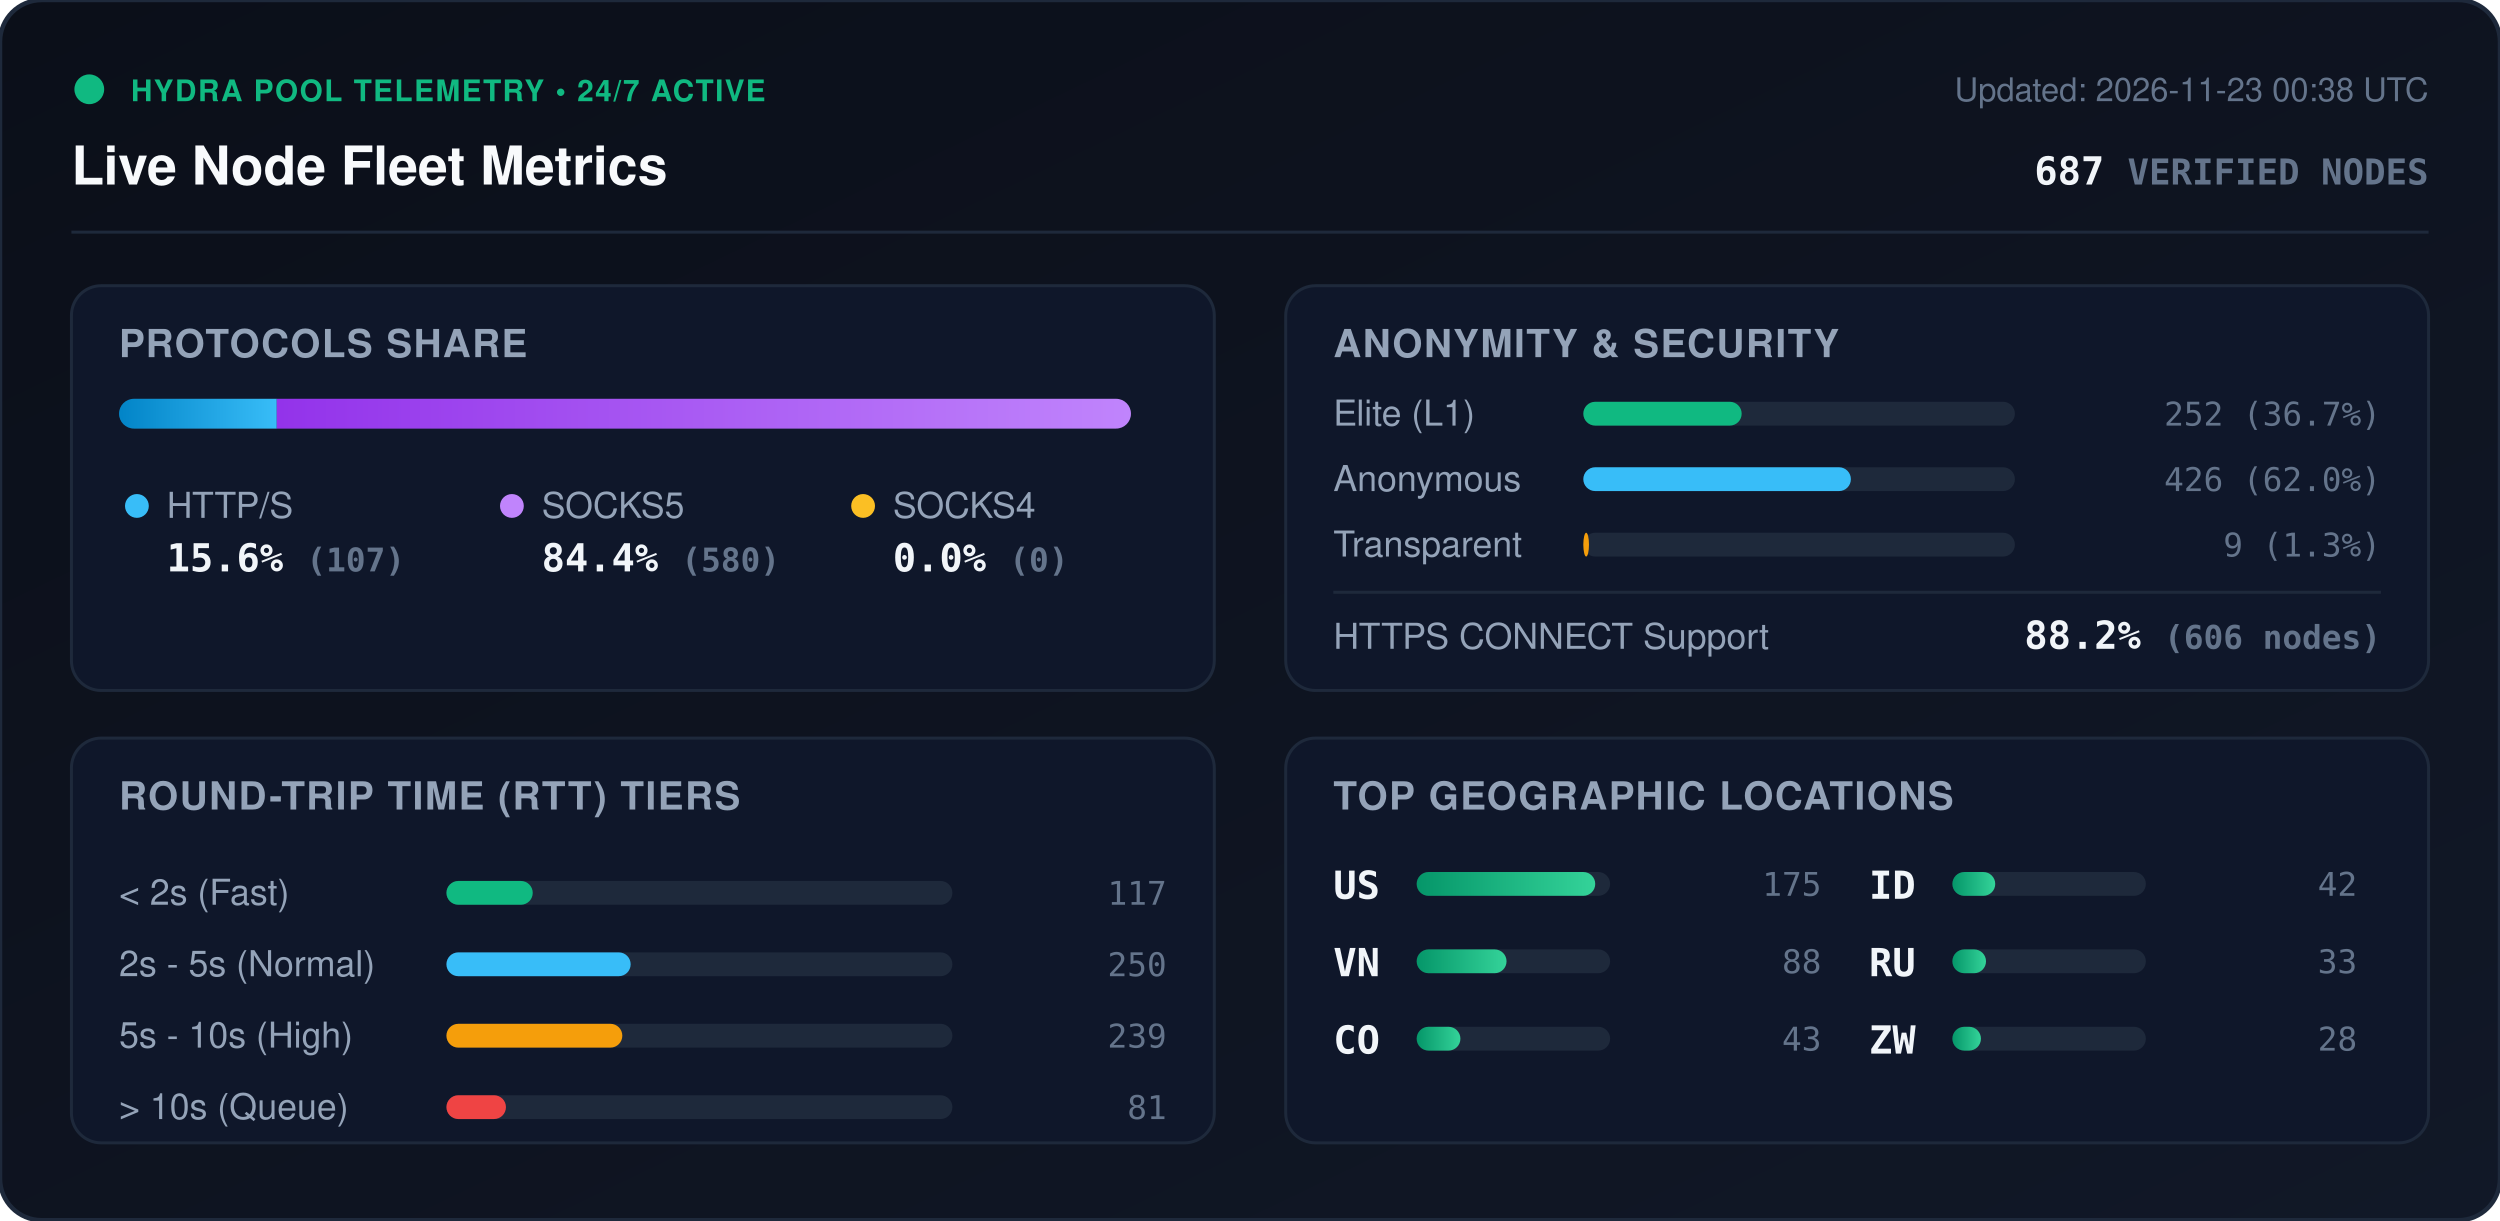
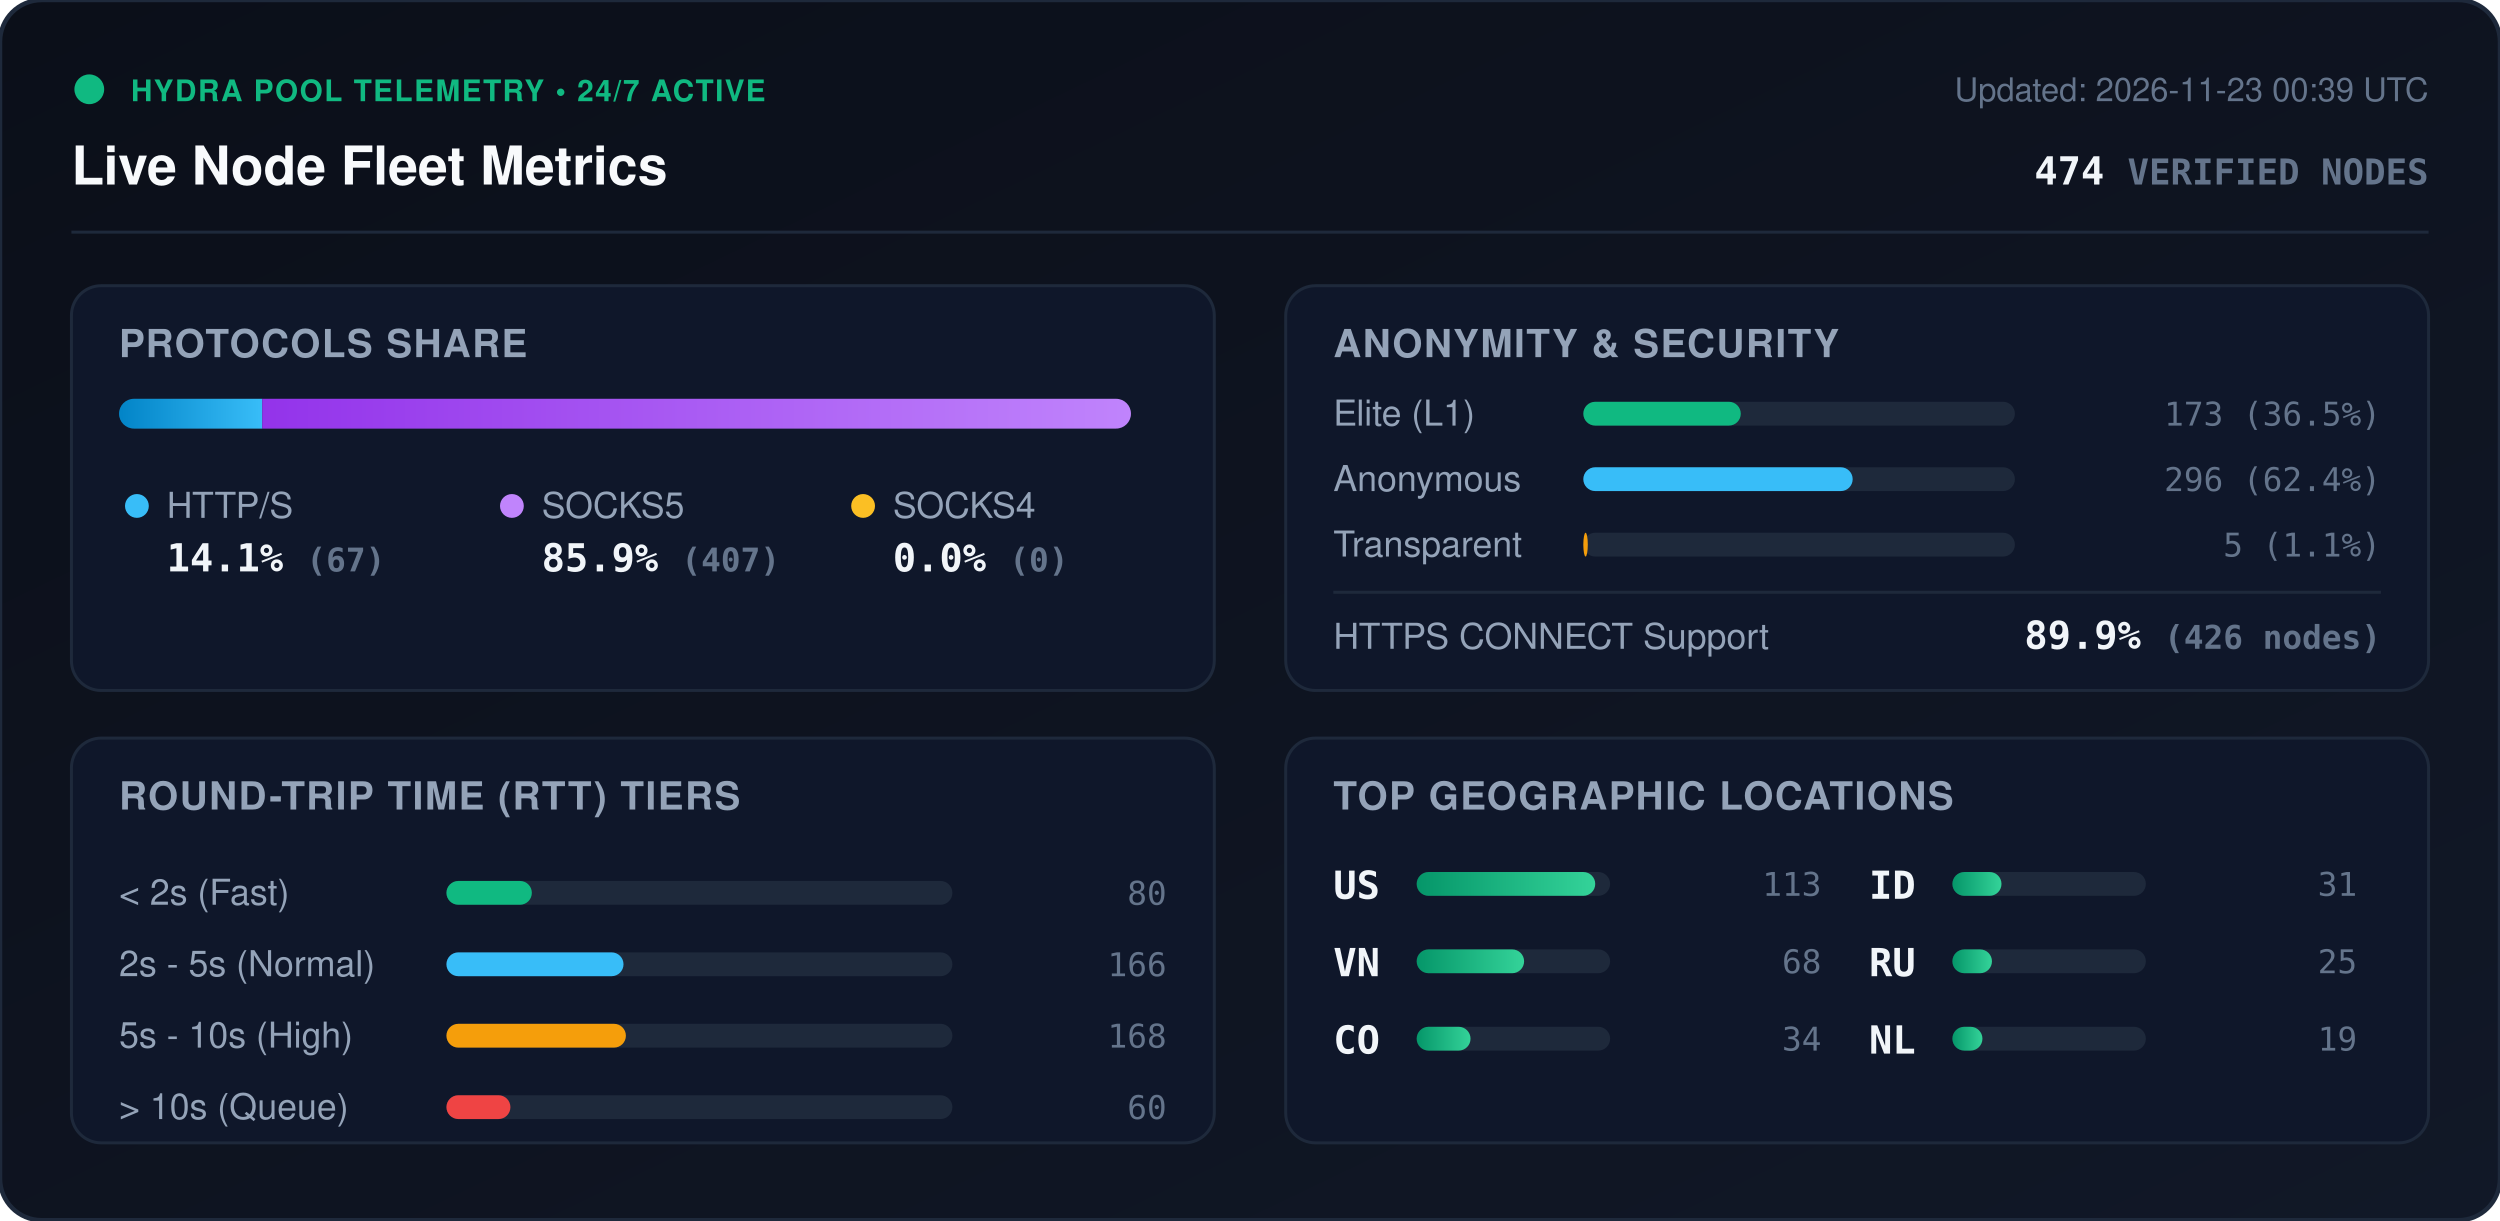
<svg xmlns="http://www.w3.org/2000/svg" viewBox="0 0 840 410" width="840" height="410" style="max-width: 100%; height: auto;">
  <defs>
    <linearGradient id="bg" x1="0%" y1="0%" x2="100%" y2="100%">
      <stop offset="0%" stop-color="#0b0f19" />
      <stop offset="100%" stop-color="#111827" />
    </linearGradient>
    <linearGradient id="bar-http" x1="0%" y1="0%" x2="100%" y2="0%">
      <stop offset="0%" stop-color="#0284c7" />
      <stop offset="100%" stop-color="#38bdf8" />
    </linearGradient>
    <linearGradient id="bar-socks5" x1="0%" y1="0%" x2="100%" y2="0%">
      <stop offset="0%" stop-color="#9333ea" />
      <stop offset="100%" stop-color="#c084fc" />
    </linearGradient>
    <linearGradient id="bar-socks4" x1="0%" y1="0%" x2="100%" y2="0%">
      <stop offset="0%" stop-color="#d97706" />
      <stop offset="100%" stop-color="#fbbf24" />
    </linearGradient>
    <linearGradient id="bar-green" x1="0%" y1="0%" x2="100%" y2="0%">
      <stop offset="0%" stop-color="#059669" />
      <stop offset="100%" stop-color="#34d399" />
    </linearGradient>
    <clipPath id="prog-track-clip">
      <rect width="340.0" height="10" rx="5" />
    </clipPath>
    <style>
      .title { font: 700 18px -apple-system, BlinkMacSystemFont, 'Segoe UI', Helvetica, Arial, sans-serif; fill: #f8fafc; }
      .sub { font: 500 11px -apple-system, BlinkMacSystemFont, 'Segoe UI', Helvetica, Arial, sans-serif; fill: #64748b; }
      .section-hdr { font: 600 13px -apple-system, BlinkMacSystemFont, 'Segoe UI', Helvetica, Arial, sans-serif; fill: #94a3b8; letter-spacing: 0.5px; }
      .metric-val { font: 700 13px -apple-system, BlinkMacSystemFont, 'Segoe UI', Helvetica, Arial, sans-serif; fill: #f1f5f9; }
      .metric-lbl { font: 500 12px -apple-system, BlinkMacSystemFont, 'Segoe UI', Helvetica, Arial, sans-serif; fill: #94a3b8; }
      .badge-txt { font: 700 10px -apple-system, BlinkMacSystemFont, 'Segoe UI', Helvetica, Arial, sans-serif; fill: #10b981; letter-spacing: 0.5px; }
      .mono { font-family: ui-monospace, SFMono-Regular, Menlo, Monaco, Consolas, monospace; }
      .pulse { animation: beacon 2s infinite ease-in-out; }
      @keyframes beacon { 0%, 100% { opacity: 1; } 50% { opacity: 0.35; } }
    </style>
  </defs>
  <rect width="840" height="410" rx="14" fill="url(#bg)" stroke="#1e293b" stroke-width="1.5" />
  <g transform="translate(24, 24)">
    <circle cx="6" cy="6" r="5" fill="#10b981" class="pulse" />
    <text x="20" y="10" class="badge-txt">HYDRA POOL TELEMETRY • 24/7 ACTIVE</text>
    <text x="0" y="38" class="title">Live Node Fleet Metrics</text>
-     <text x="792" y="10" text-anchor="end" class="sub">Updated: 2026-11-23 00:38 UTC</text>
-     <text x="792" y="38" text-anchor="end" class="metric-val mono" fill="#38bdf8">687 <tspan font-size="12" fill="#64748b">VERIFIED NODES</tspan>
+     <text x="792" y="10" text-anchor="end" class="sub">Updated: 2026-11-23 00:39 UTC</text>
+     <text x="792" y="38" text-anchor="end" class="metric-val mono" fill="#38bdf8">474 <tspan font-size="12" fill="#64748b">VERIFIED NODES</tspan>
    </text>
  </g>
  <line x1="24" y1="78" x2="816" y2="78" stroke="#1e293b" stroke-width="1" />
  <g transform="translate(24, 96)">
    <rect width="384" height="136" rx="10" fill="#0f172a" stroke="#1e293b" />
    <text x="16" y="24" class="section-hdr">PROTOCOLS SHARE</text>
    <g transform="translate(16, 38)">
      <rect width="340.0" height="10" rx="5" fill="#1e293b" />
      <g clip-path="url(#prog-track-clip)">
-         <rect x="0" width="53.0" height="10" fill="url(#bar-http)" />
-         <rect x="53.0" width="287.0" height="10" fill="url(#bar-socks5)" />
+         <rect x="0" width="48.1" height="10" fill="url(#bar-http)" />
+         <rect x="48.1" width="291.9" height="10" fill="url(#bar-socks5)" />
        <rect x="340.0" width="0.0" height="10" fill="url(#bar-socks4)" />
      </g>
    </g>
    <g transform="translate(16, 68)">
      <circle cx="6" cy="6" r="4" fill="#38bdf8" />
      <text x="16" y="10" class="metric-lbl">HTTP/S</text>
-       <text x="16" y="28" class="metric-val mono">15.6% <tspan font-size="11" fill="#64748b">(107)</tspan>
+       <text x="16" y="28" class="metric-val mono">14.1% <tspan font-size="11" fill="#64748b">(67)</tspan>
      </text>
      <circle cx="132" cy="6" r="4" fill="#c084fc" />
      <text x="142" y="10" class="metric-lbl">SOCKS5</text>
-       <text x="142" y="28" class="metric-val mono">84.4% <tspan font-size="11" fill="#64748b">(580)</tspan>
+       <text x="142" y="28" class="metric-val mono">85.9% <tspan font-size="11" fill="#64748b">(407)</tspan>
      </text>
      <circle cx="250" cy="6" r="4" fill="#fbbf24" />
      <text x="260" y="10" class="metric-lbl">SOCKS4</text>
      <text x="260" y="28" class="metric-val mono">0.0% <tspan font-size="11" fill="#64748b">(0)</tspan>
      </text>
    </g>
  </g>
  <g transform="translate(432, 96)">
    <rect width="384" height="136" rx="10" fill="#0f172a" stroke="#1e293b" />
    <text x="16" y="24" class="section-hdr">ANONYMITY &amp; SECURITY</text>
    <text x="16" y="47" class="metric-lbl">Elite (L1)</text>
    <rect x="100" y="39" width="145.0" height="8" rx="4" fill="#1e293b" />
-     <rect x="100" y="39" width="53.2" height="8" rx="4" fill="#10b981" />
-     <text x="368" y="47" text-anchor="end" class="mono sub" fill="#e2e8f0">252 (36.7%)</text>
+     <rect x="100" y="39" width="52.9" height="8" rx="4" fill="#10b981" />
+     <text x="368" y="47" text-anchor="end" class="mono sub" fill="#e2e8f0">173 (36.5%)</text>
    <text x="16" y="69" class="metric-lbl">Anonymous</text>
    <rect x="100" y="61" width="145.0" height="8" rx="4" fill="#1e293b" />
-     <rect x="100" y="61" width="89.9" height="8" rx="4" fill="#38bdf8" />
-     <text x="368" y="69" text-anchor="end" class="mono sub" fill="#e2e8f0">426 (62.0%)</text>
+     <rect x="100" y="61" width="90.5" height="8" rx="4" fill="#38bdf8" />
+     <text x="368" y="69" text-anchor="end" class="mono sub" fill="#e2e8f0">296 (62.4%)</text>
    <text x="16" y="91" class="metric-lbl">Transparent</text>
    <rect x="100" y="83" width="145.0" height="8" rx="4" fill="#1e293b" />
-     <rect x="100" y="83" width="1.9" height="8" rx="4" fill="#f59e0b" />
-     <text x="368" y="91" text-anchor="end" class="mono sub" fill="#e2e8f0">9 (1.3%)</text>
+     <rect x="100" y="83" width="1.5" height="8" rx="4" fill="#f59e0b" />
+     <text x="368" y="91" text-anchor="end" class="mono sub" fill="#e2e8f0">5 (1.1%)</text>
    <line x1="16" y1="103" x2="368" y2="103" stroke="#1e293b" stroke-width="1" />
    <text x="16" y="122" class="metric-lbl">HTTPS CONNECT Support</text>
-     <text x="368" y="122" text-anchor="end" class="metric-val mono" fill="#34d399">88.2% <tspan font-size="11" fill="#64748b">(606 nodes)</tspan>
+     <text x="368" y="122" text-anchor="end" class="metric-val mono" fill="#34d399">89.9% <tspan font-size="11" fill="#64748b">(426 nodes)</tspan>
    </text>
  </g>
  <g transform="translate(24, 248)">
    <rect width="384" height="136" rx="10" fill="#0f172a" stroke="#1e293b" />
    <text x="16" y="24" class="section-hdr">ROUND-TRIP TIME (RTT) TIERS</text>
    <g transform="translate(16, 42)">
      <text x="0" y="14" class="metric-lbl">&lt; 2s (Fast)</text>
      <rect x="110" y="6" width="170" height="8" rx="4" fill="#1e293b" />
-       <rect x="110" y="6" width="29.0" height="8" rx="4" fill="#10b981" />
-       <text x="352" y="14" text-anchor="end" class="mono sub">117</text>
+       <rect x="110" y="6" width="28.7" height="8" rx="4" fill="#10b981" />
+       <text x="352" y="14" text-anchor="end" class="mono sub">80</text>
      <text x="0" y="38" class="metric-lbl">2s - 5s (Normal)</text>
      <rect x="110" y="30" width="170" height="8" rx="4" fill="#1e293b" />
-       <rect x="110" y="30" width="61.9" height="8" rx="4" fill="#38bdf8" />
-       <text x="352" y="38" text-anchor="end" class="mono sub">250</text>
+       <rect x="110" y="30" width="59.5" height="8" rx="4" fill="#38bdf8" />
+       <text x="352" y="38" text-anchor="end" class="mono sub">166</text>
      <text x="0" y="62" class="metric-lbl">5s - 10s (High)</text>
      <rect x="110" y="54" width="170" height="8" rx="4" fill="#1e293b" />
-       <rect x="110" y="54" width="59.1" height="8" rx="4" fill="#f59e0b" />
-       <text x="352" y="62" text-anchor="end" class="mono sub">239</text>
+       <rect x="110" y="54" width="60.3" height="8" rx="4" fill="#f59e0b" />
+       <text x="352" y="62" text-anchor="end" class="mono sub">168</text>
      <text x="0" y="86" class="metric-lbl">&gt; 10s (Queue)</text>
      <rect x="110" y="78" width="170" height="8" rx="4" fill="#1e293b" />
-       <rect x="110" y="78" width="20.0" height="8" rx="4" fill="#ef4444" />
-       <text x="352" y="86" text-anchor="end" class="mono sub">81</text>
+       <rect x="110" y="78" width="21.5" height="8" rx="4" fill="#ef4444" />
+       <text x="352" y="86" text-anchor="end" class="mono sub">60</text>
    </g>
  </g>
  <g transform="translate(432, 248)">
    <rect width="384" height="136" rx="10" fill="#0f172a" stroke="#1e293b" />
    <text x="16" y="24" class="section-hdr">TOP GEOGRAPHIC LOCATIONS</text>
    <g transform="translate(16, 42)">
      <g transform="translate(0, 0)">
        <text x="0" y="12" class="mono metric-val" font-size="12">US</text>
        <rect x="28" y="3" width="65" height="8" rx="4" fill="#1e293b" />
        <rect x="28" y="3" width="60.0" height="8" rx="4" fill="url(#bar-green)" />
-         <text x="164" y="11" text-anchor="end" class="mono sub">175</text>
+         <text x="164" y="11" text-anchor="end" class="mono sub">113</text>
      </g>
      <g transform="translate(0, 26)">
        <text x="0" y="12" class="mono metric-val" font-size="12">VN</text>
        <rect x="28" y="3" width="65" height="8" rx="4" fill="#1e293b" />
-         <rect x="28" y="3" width="30.2" height="8" rx="4" fill="url(#bar-green)" />
-         <text x="164" y="11" text-anchor="end" class="mono sub">88</text>
+         <rect x="28" y="3" width="36.1" height="8" rx="4" fill="url(#bar-green)" />
+         <text x="164" y="11" text-anchor="end" class="mono sub">68</text>
      </g>
      <g transform="translate(0, 52)">
        <text x="0" y="12" class="mono metric-val" font-size="12">CO</text>
        <rect x="28" y="3" width="65" height="8" rx="4" fill="#1e293b" />
-         <rect x="28" y="3" width="14.7" height="8" rx="4" fill="url(#bar-green)" />
-         <text x="164" y="11" text-anchor="end" class="mono sub">43</text>
+         <rect x="28" y="3" width="18.1" height="8" rx="4" fill="url(#bar-green)" />
+         <text x="164" y="11" text-anchor="end" class="mono sub">34</text>
      </g>
      <g transform="translate(180, 0)">
        <text x="0" y="12" class="mono metric-val" font-size="12">ID</text>
        <rect x="28" y="3" width="65" height="8" rx="4" fill="#1e293b" />
-         <rect x="28" y="3" width="14.4" height="8" rx="4" fill="url(#bar-green)" />
-         <text x="164" y="11" text-anchor="end" class="mono sub">42</text>
+         <rect x="28" y="3" width="16.5" height="8" rx="4" fill="url(#bar-green)" />
+         <text x="164" y="11" text-anchor="end" class="mono sub">31</text>
      </g>
      <g transform="translate(180, 26)">
        <text x="0" y="12" class="mono metric-val" font-size="12">RU</text>
        <rect x="28" y="3" width="65" height="8" rx="4" fill="#1e293b" />
-         <rect x="28" y="3" width="11.3" height="8" rx="4" fill="url(#bar-green)" />
-         <text x="164" y="11" text-anchor="end" class="mono sub">33</text>
+         <rect x="28" y="3" width="13.3" height="8" rx="4" fill="url(#bar-green)" />
+         <text x="164" y="11" text-anchor="end" class="mono sub">25</text>
      </g>
      <g transform="translate(180, 52)">
-         <text x="0" y="12" class="mono metric-val" font-size="12">ZW</text>
+         <text x="0" y="12" class="mono metric-val" font-size="12">NL</text>
        <rect x="28" y="3" width="65" height="8" rx="4" fill="#1e293b" />
-         <rect x="28" y="3" width="9.6" height="8" rx="4" fill="url(#bar-green)" />
-         <text x="164" y="11" text-anchor="end" class="mono sub">28</text>
+         <rect x="28" y="3" width="10.1" height="8" rx="4" fill="url(#bar-green)" />
+         <text x="164" y="11" text-anchor="end" class="mono sub">19</text>
      </g>
    </g>
  </g>
</svg>
